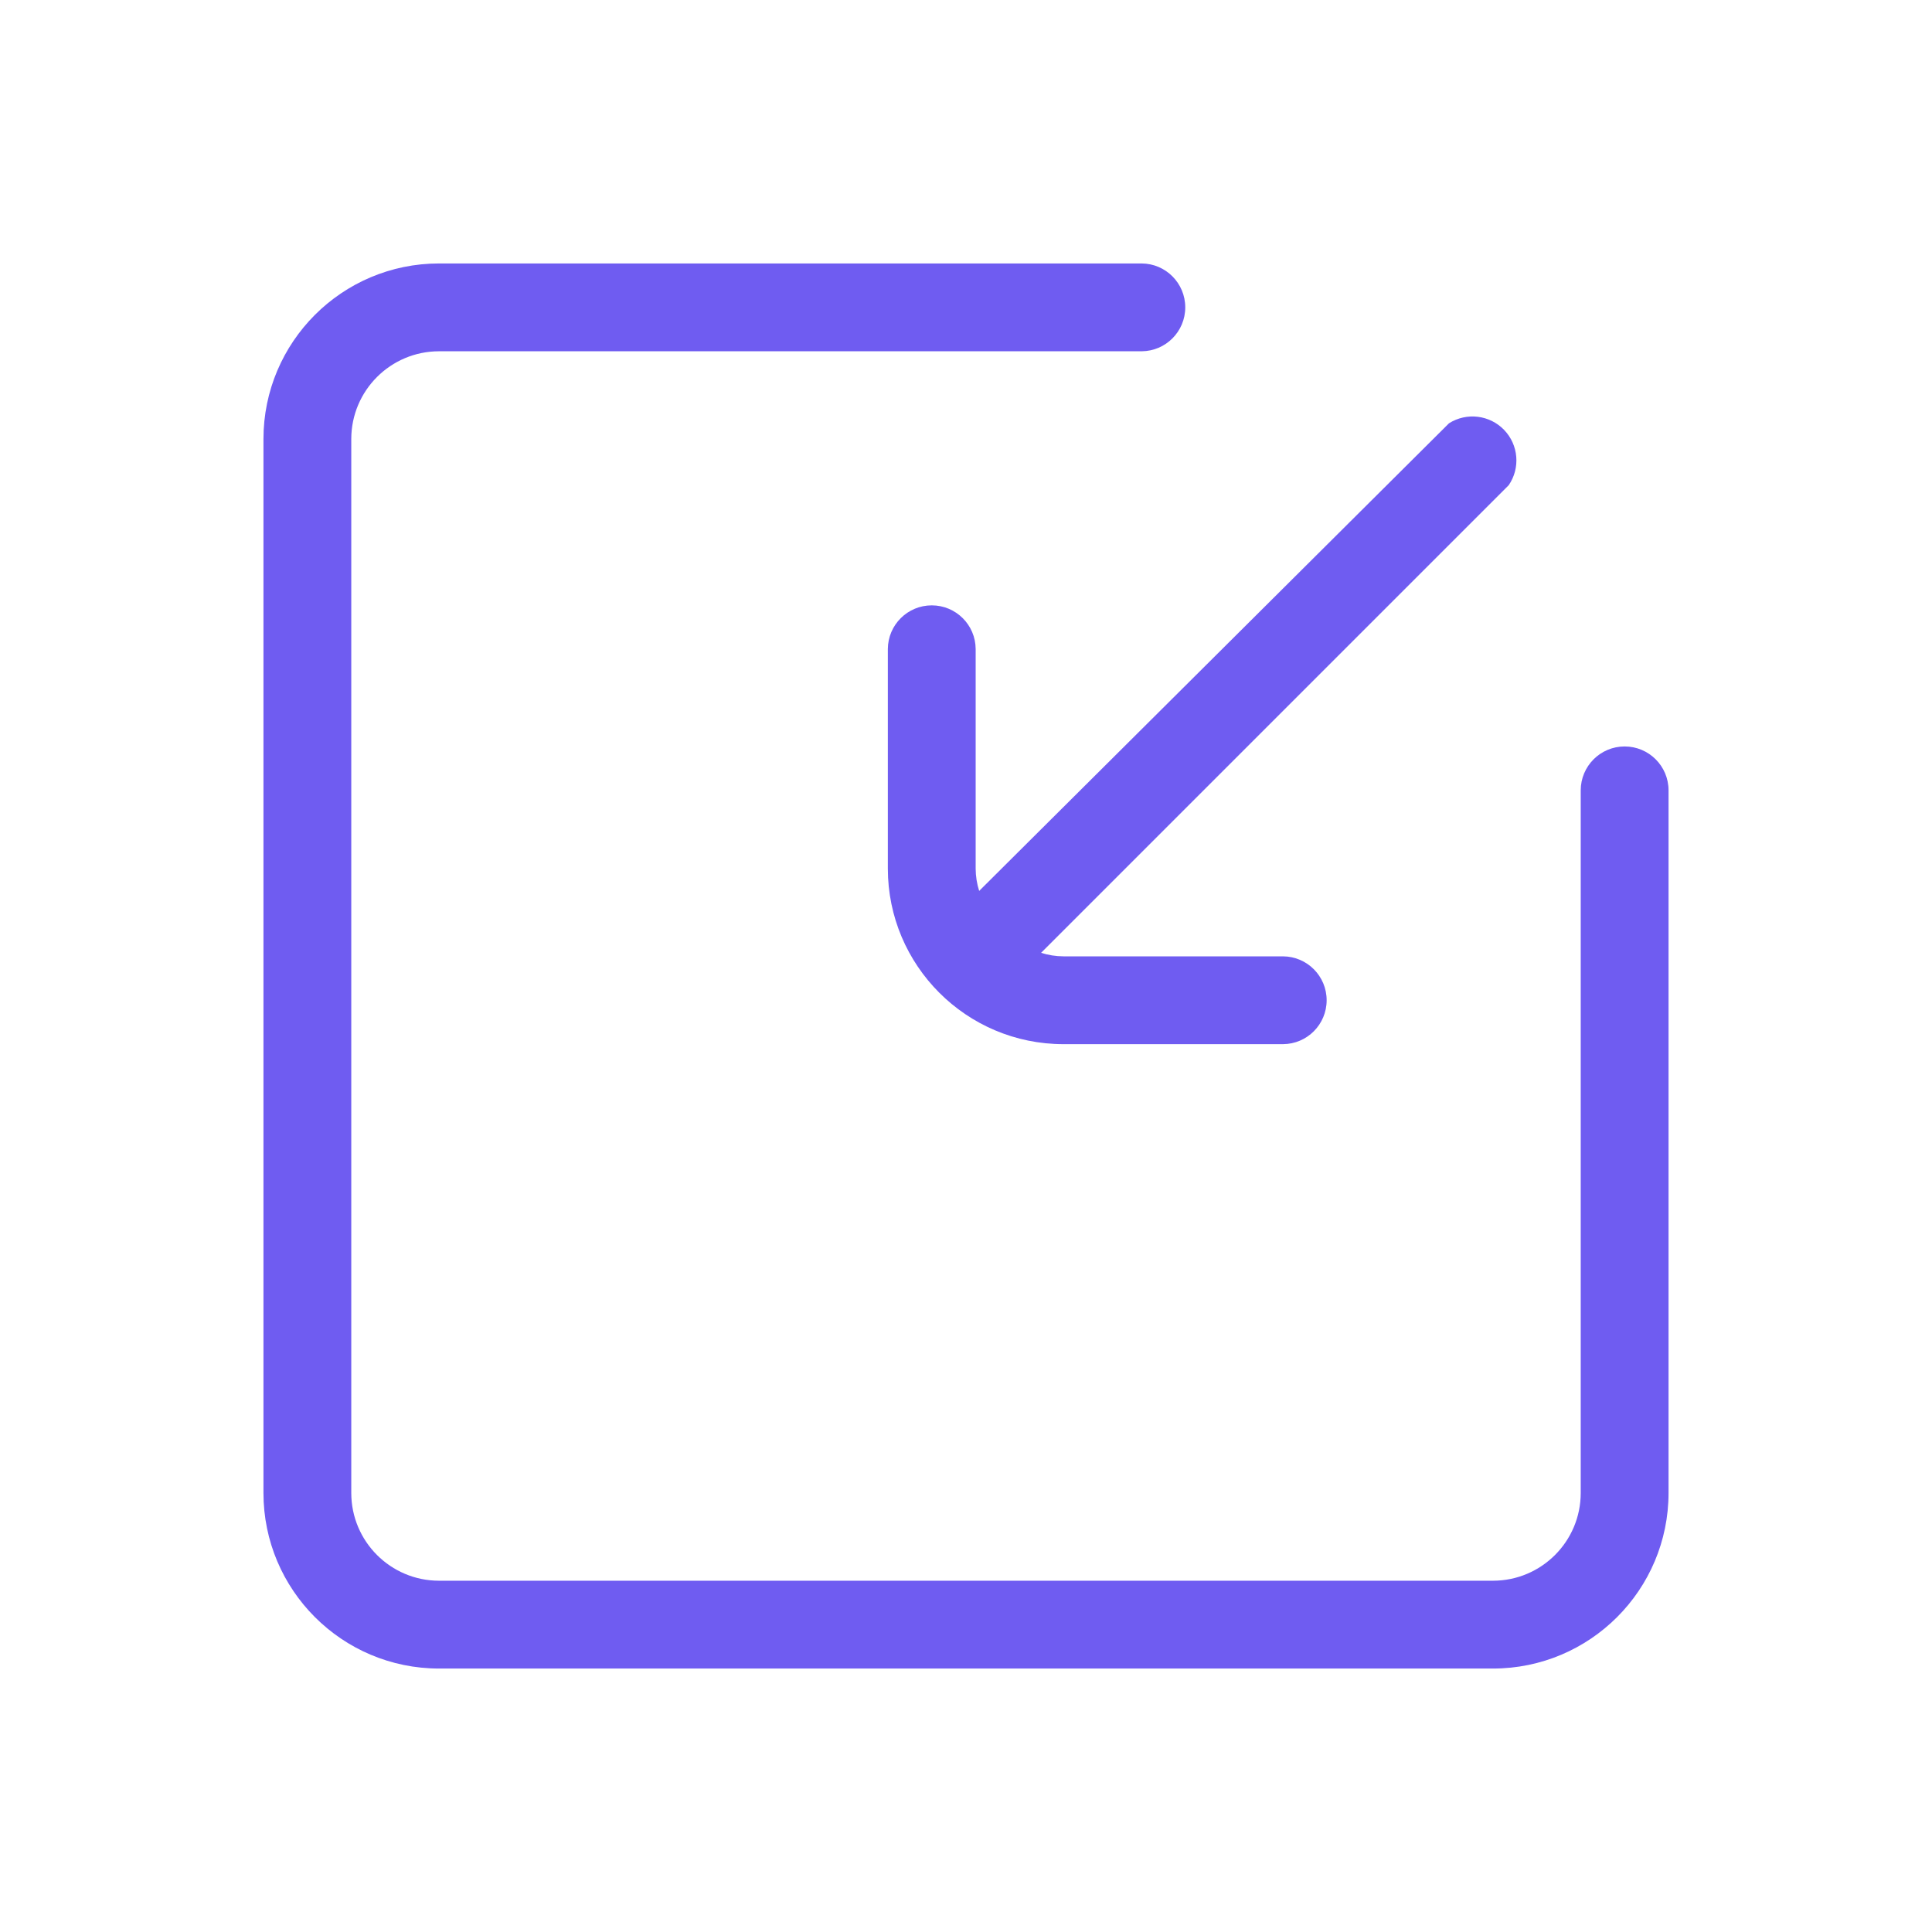
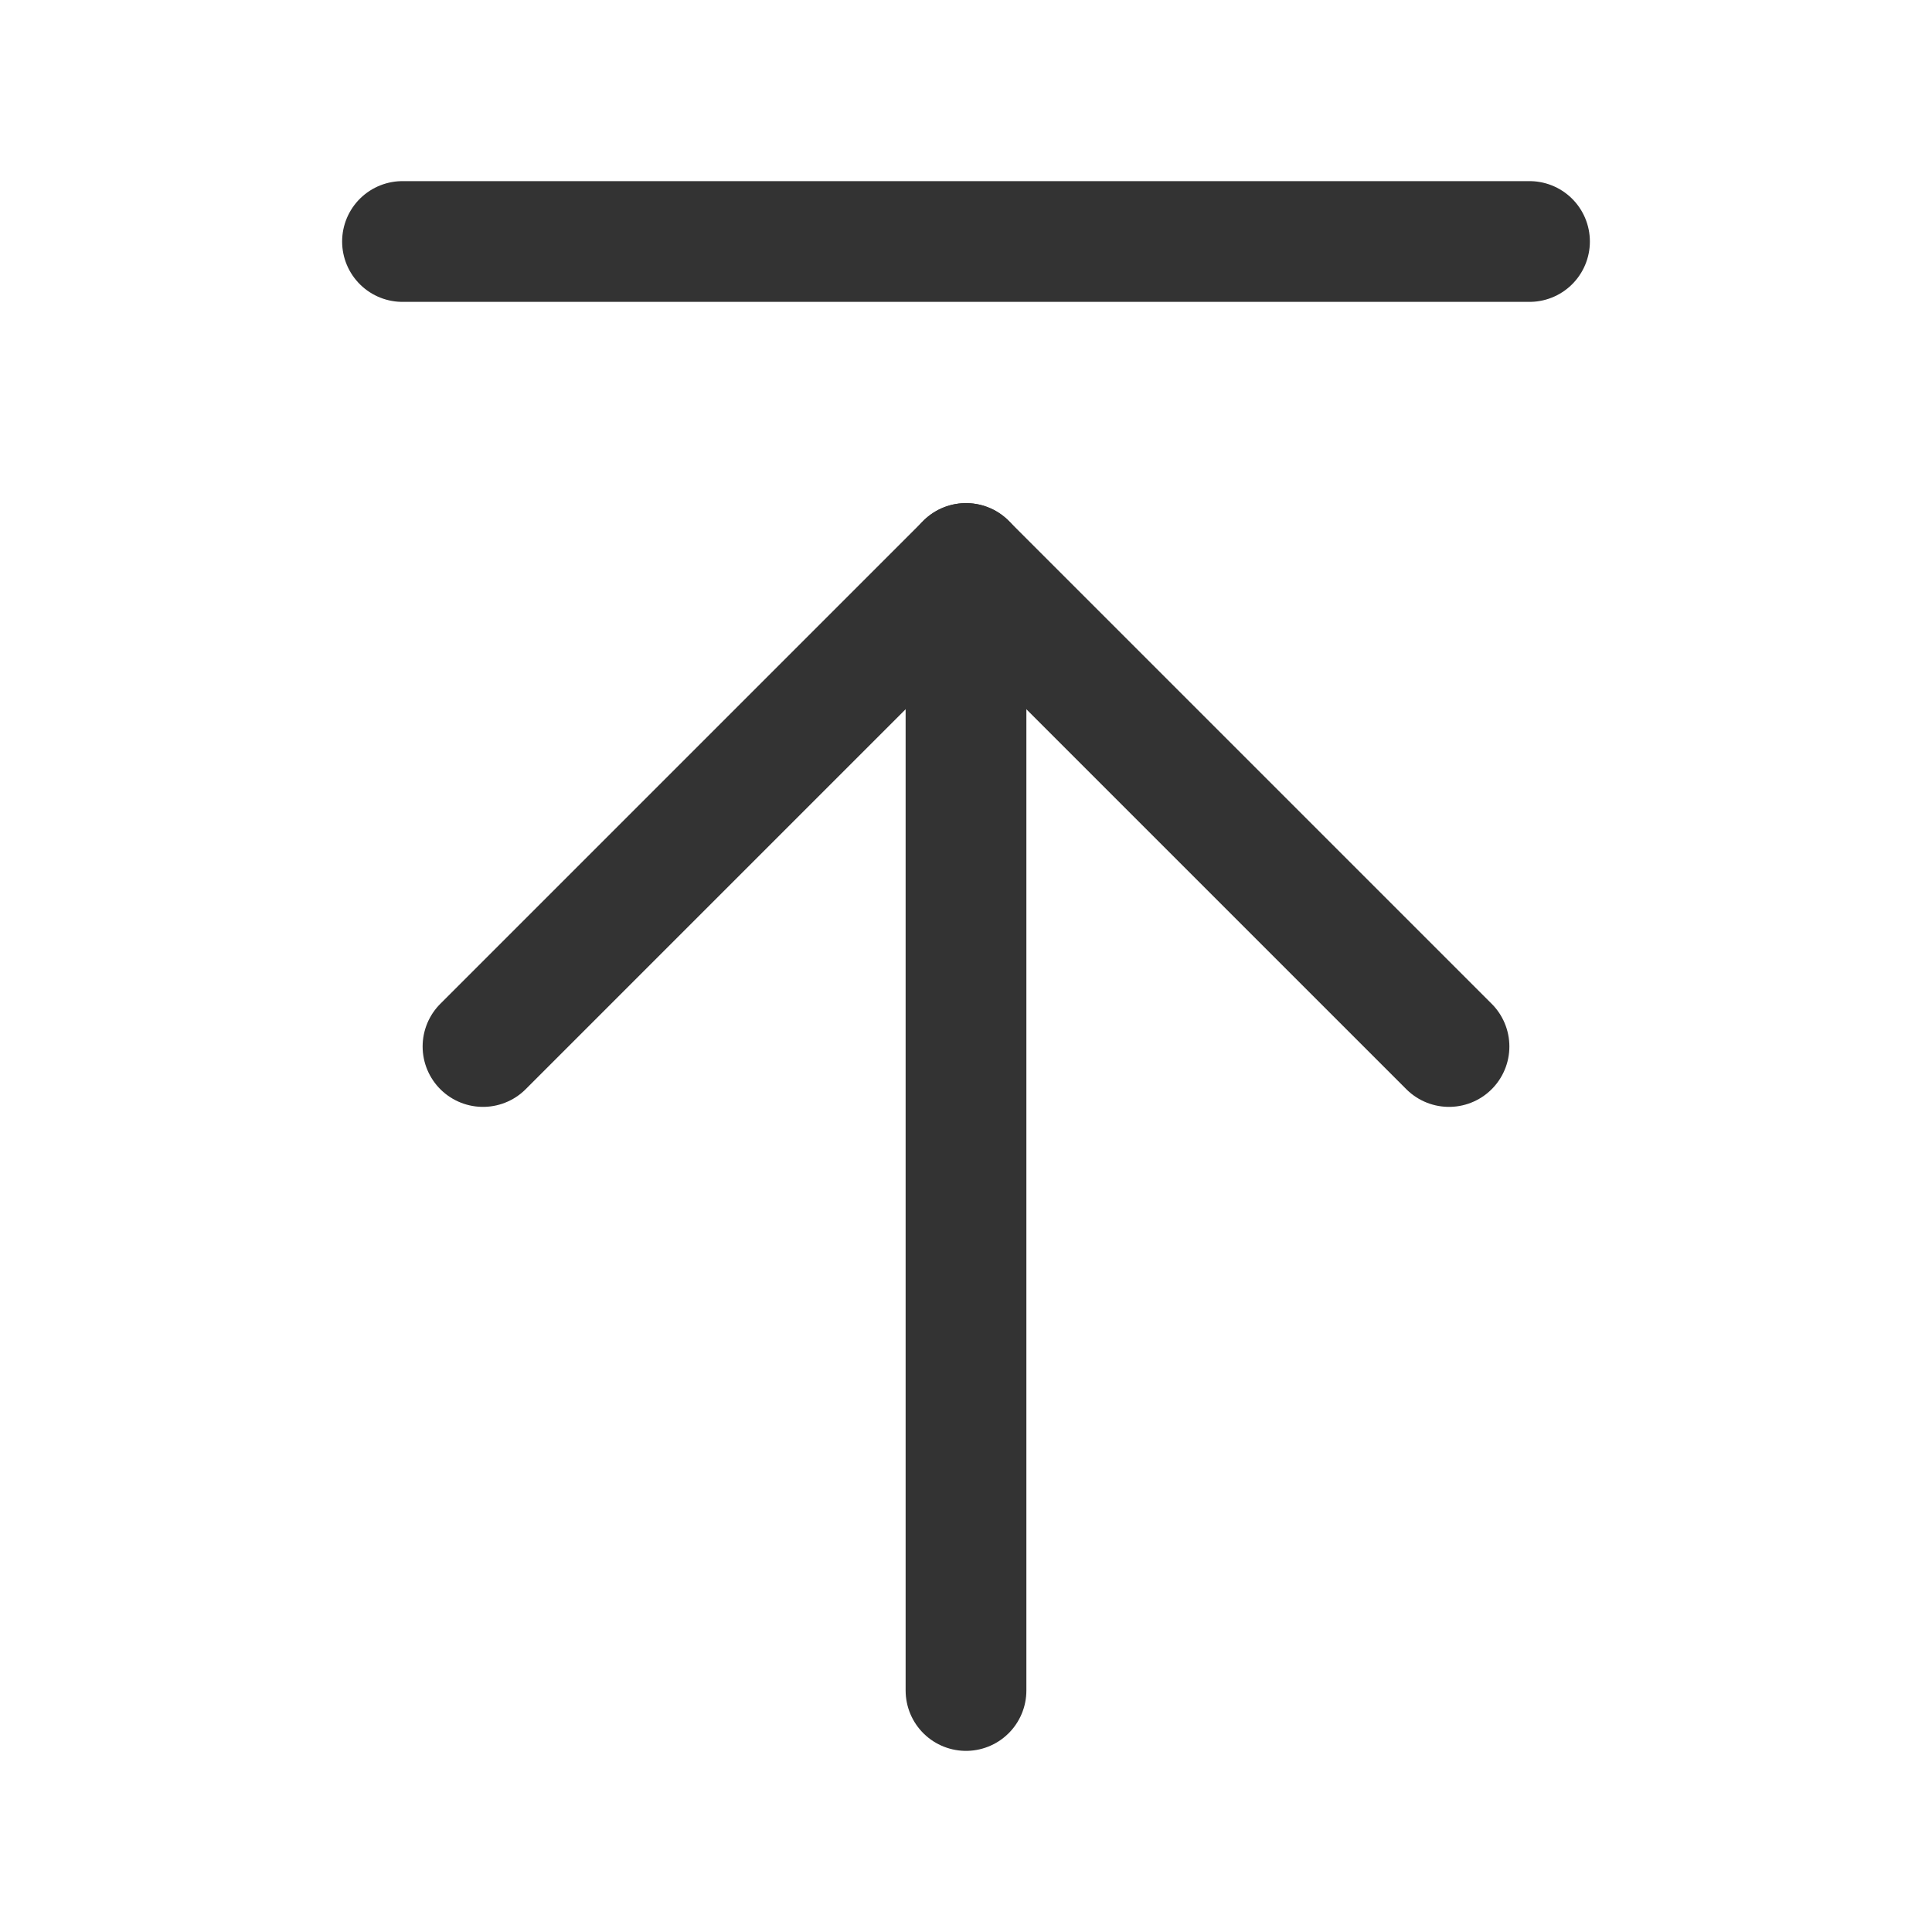
- <svg xmlns="http://www.w3.org/2000/svg" t="1647572162855" class="icon" viewBox="0 0 1024 1024" version="1.1" p-id="1427" width="24" height="24">
-   <defs>
-     <style type="text/css">@font-face { font-weight: 400; font-style: normal; font-family: Circular-Loom; src: url("https://cdn.loom.com/assets/fonts/circular/CircularXXWeb-Book-cd7d2bcec649b1243839a15d5eb8f0a3.woff2") format("woff2"); }
- @font-face { font-weight: 500; font-style: normal; font-family: Circular-Loom; src: url("https://cdn.loom.com/assets/fonts/circular/CircularXXWeb-Medium-d74eac43c78bd5852478998ce63dceb3.woff2") format("woff2"); }
- @font-face { font-weight: 700; font-style: normal; font-family: Circular-Loom; src: url("https://cdn.loom.com/assets/fonts/circular/CircularXXWeb-Bold-83b8ceaf77f49c7cffa44107561909e4.woff2") format("woff2"); }
- @font-face { font-weight: 900; font-style: normal; font-family: Circular-Loom; src: url("https://cdn.loom.com/assets/fonts/circular/CircularXXWeb-Black-bf067ecb8aa777ceb6df7d72226febca.woff2") format("woff2"); }
- </style>
-   </defs>
-   <path d="M517.12 460.335v-116.364a23.273 23.273 0 0 0-46.545 0v116.364a93.091 93.091 0 0 0 93.091 93.091h116.364a23.273 23.273 0 0 0 0-46.545h-116.364a39.564 39.564 0 0 1-11.869-1.862l247.855-247.855A23.273 23.273 0 0 0 768 224.349L518.982 472.204a39.564 39.564 0 0 1-1.862-11.869z" p-id="1428" fill="#6f5cf1" />
-   <path d="M861.091 395.636a23.273 23.273 0 0 0-23.273 23.273v372.364a46.545 46.545 0 0 1-46.545 46.545H232.727a46.545 46.545 0 0 1-46.545-46.545V232.727a46.545 46.545 0 0 1 46.545-46.545h372.364a23.273 23.273 0 0 0 0-46.545H232.727a93.091 93.091 0 0 0-93.091 93.091v558.545a93.091 93.091 0 0 0 93.091 93.091h558.545a93.091 93.091 0 0 0 93.091-93.091V418.909a23.273 23.273 0 0 0-23.273-23.273z" p-id="1429" fill="#6f5cf1" />
+ <svg xmlns="http://www.w3.org/2000/svg" width="24" height="24" viewBox="0 0 24 24" fill="none">
+   <path d="M18 13L12 7L6 13" stroke="#333333" stroke-width="1.5" stroke-linecap="round" stroke-linejoin="round" />
+   <path d="M12 7V21" stroke="#333333" stroke-width="1.5" stroke-linecap="round" stroke-linejoin="round" />
+   <path d="M5 3H19" stroke="#333333" stroke-width="1.5" stroke-linecap="round" stroke-linejoin="round" />
</svg>
